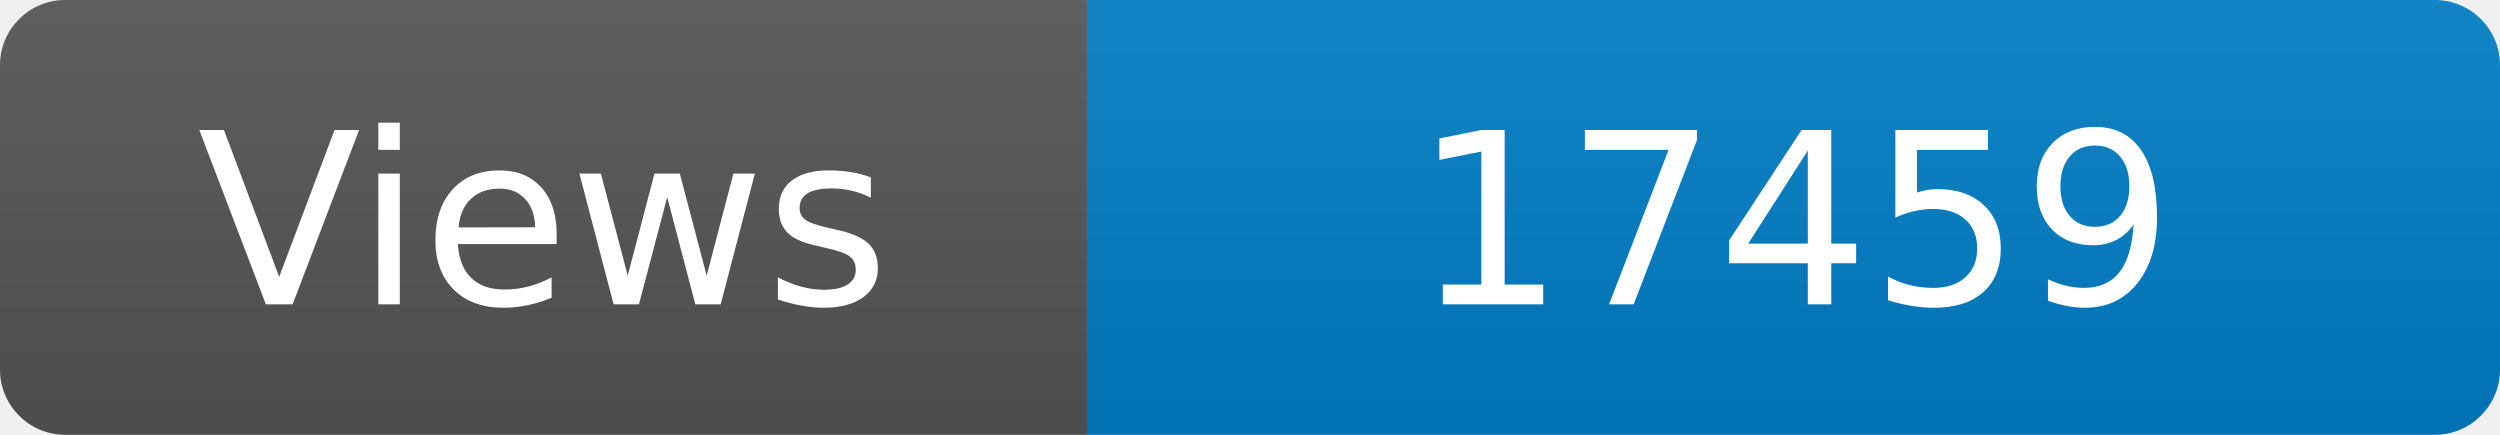
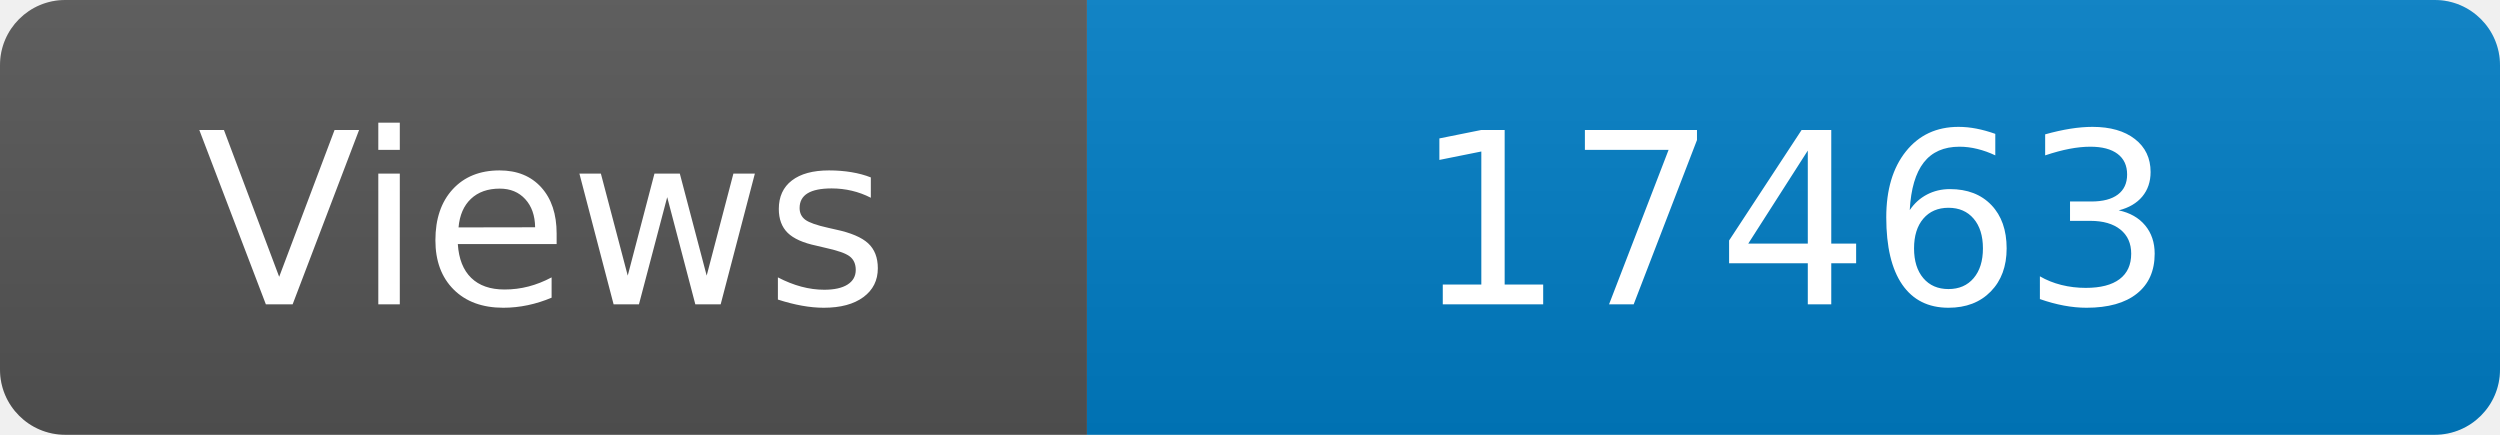
<svg xmlns="http://www.w3.org/2000/svg" width="115" height="20" role="img" aria-label="Maintained?: yes">
  <linearGradient id="s" x2="0" y2="100%">
    <stop offset="0" stop-color="#bbb" stop-opacity=".1" />
    <stop offset="1" stop-opacity=".1" />
  </linearGradient>
  <clipPath id="r">
    <rect width="115" height="20" rx="3" fill="#fff" />
  </clipPath>
  <g clip-path="url(#r)">
    <rect width="50" height="20" fill="#555" />
    <rect x="50" width="160" height="20" fill="#007ec6" />
    <rect width="115" height="20" fill="url(#s)" />
  </g>
  <g fill="#fff" text-anchor="middle" font-family="Verdana,Geneva,DejaVu Sans,sans-serif" font-size="110">
    <text x="250" y="140" transform="scale(.1)" fill="#fff">Views</text>
-     <text x="825" y="140" transform="scale(.1)" fill="#fff">17459</text>
+     <text x="825" y="140" transform="scale(.1)" fill="#fff">17463</text>
  </g>
</svg>
